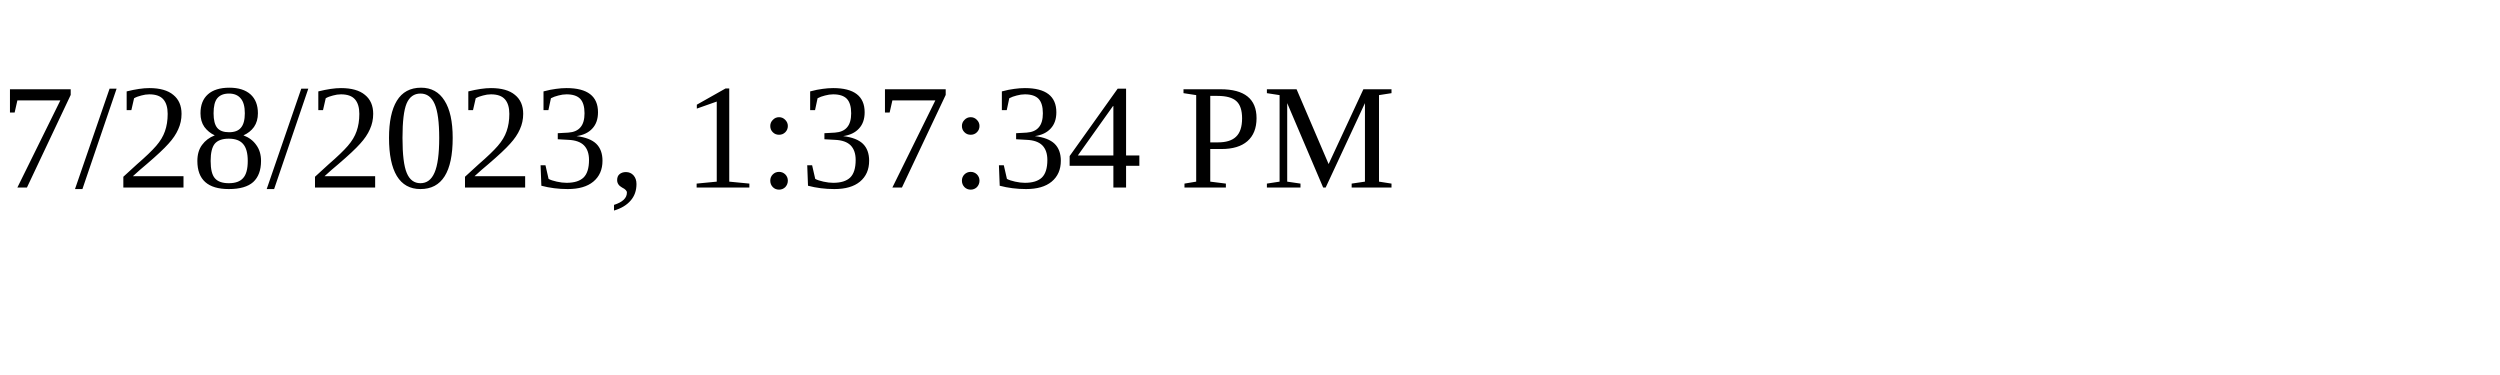
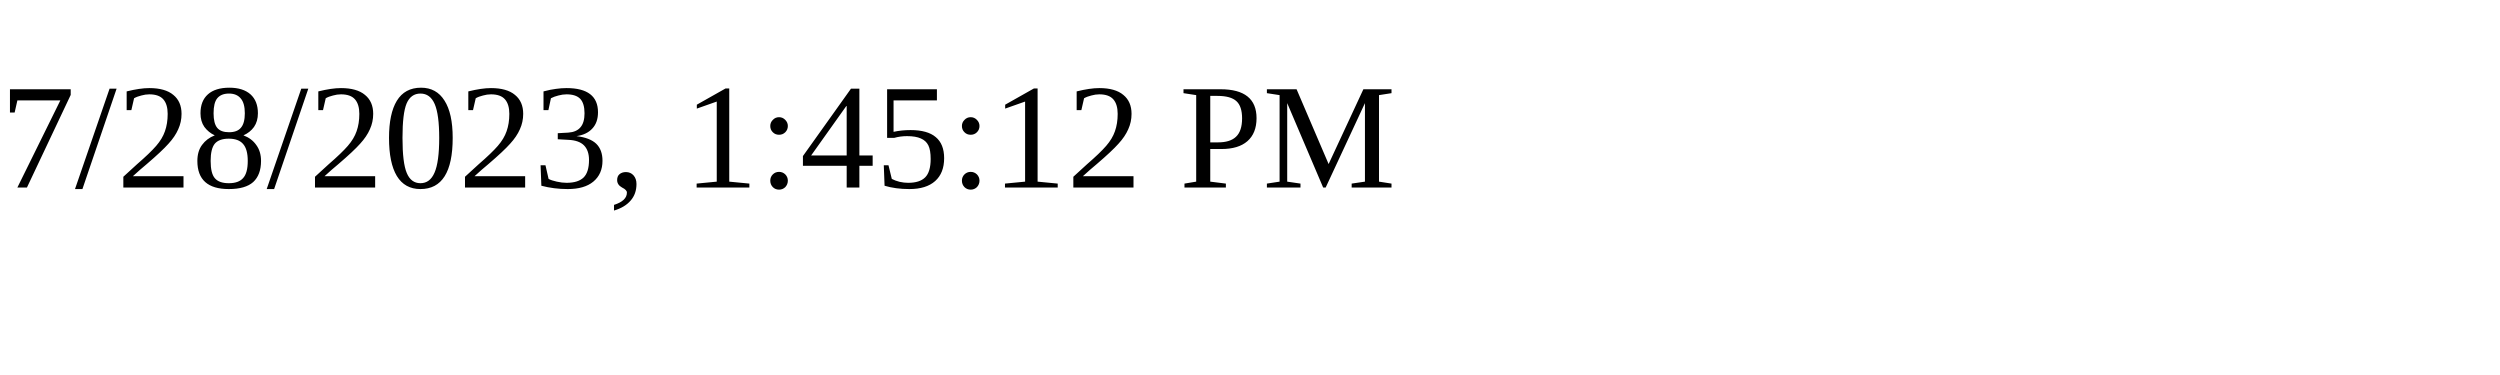
<svg xmlns="http://www.w3.org/2000/svg" height="30" width="200">
-   <text x="0" y="15">7/28/2023, 1:37:34 PM</text>
+   <text x="0" y="15">7/28/2023, 1:45:12 PM</text>
</svg>
